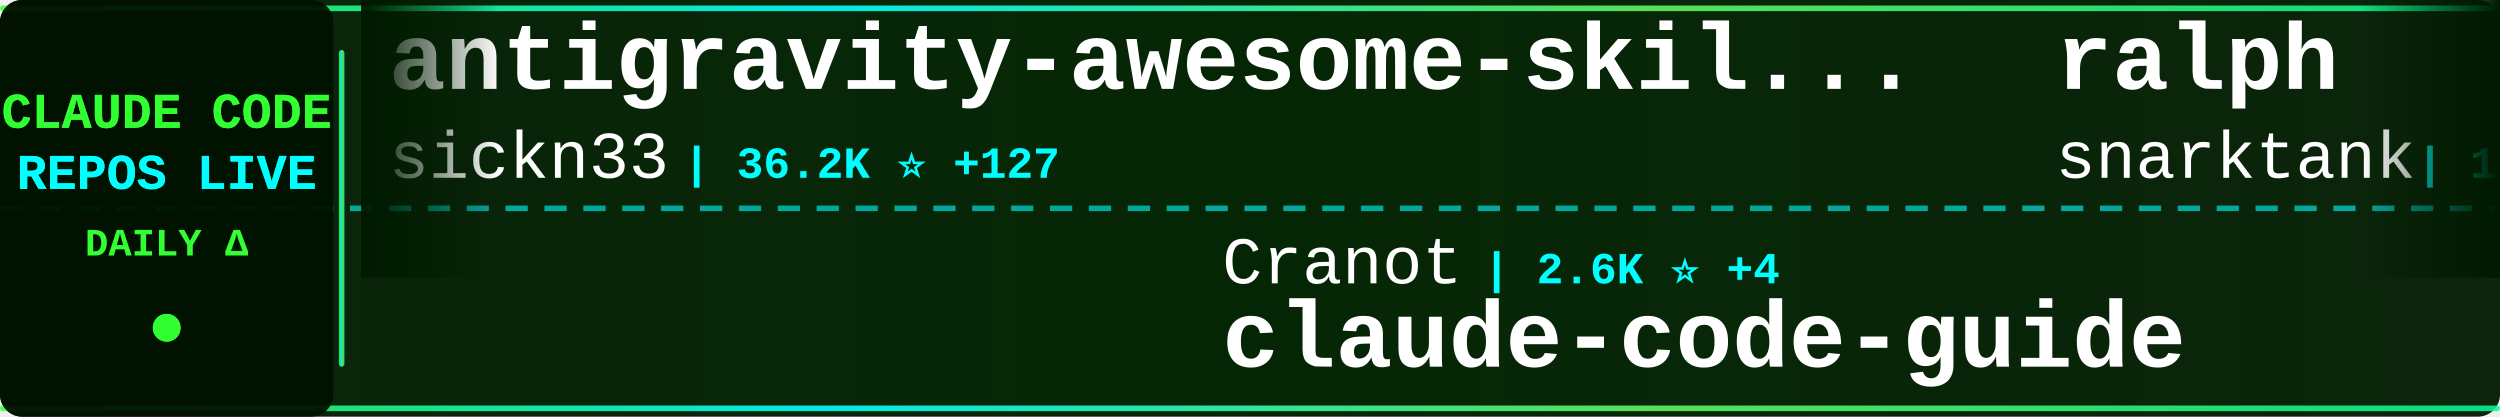
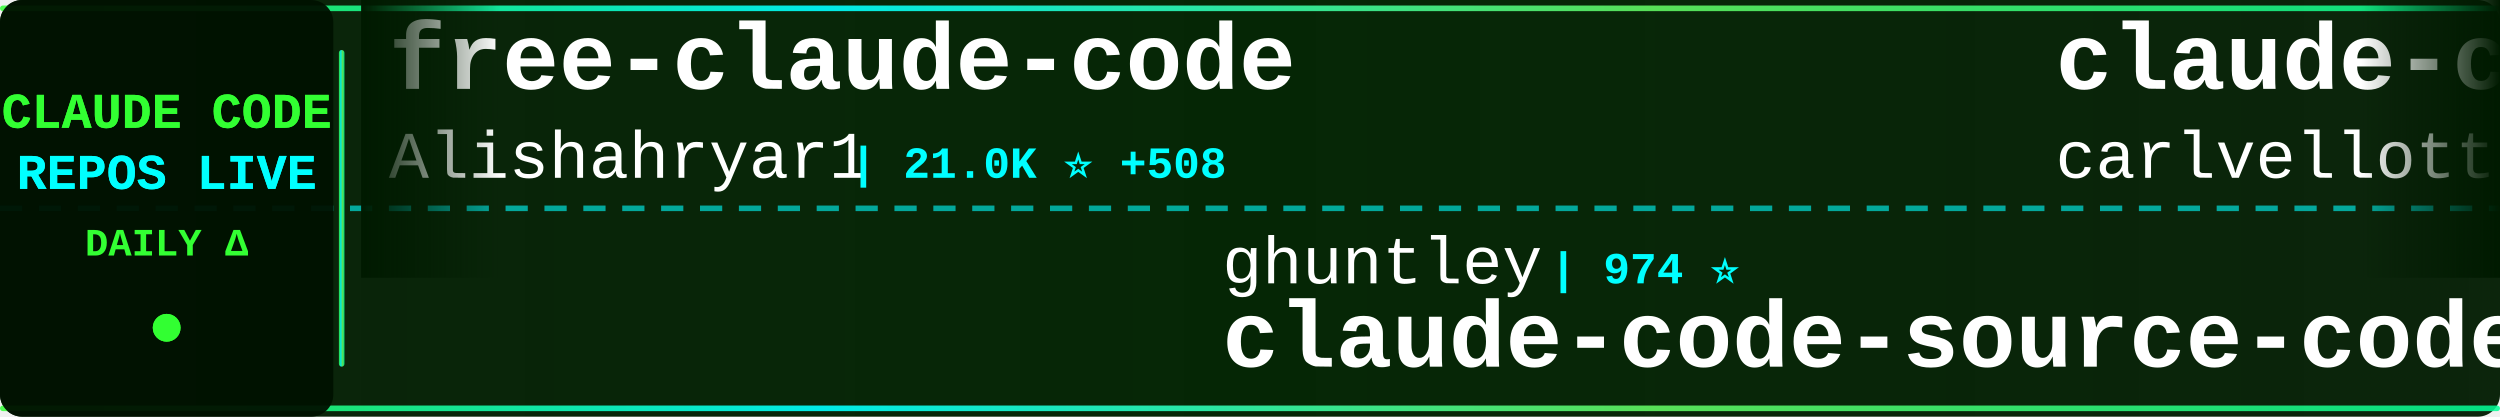
<svg xmlns="http://www.w3.org/2000/svg" width="900" height="150">
  <defs>
    <linearGradient id="tickerBg" x1="0%" y1="0%" x2="100%" y2="0%">
      <stop offset="0%" style="stop-color:#001a00;stop-opacity:0.95" />
      <stop offset="50%" style="stop-color:#002200;stop-opacity:0.98" />
      <stop offset="100%" style="stop-color:#001a00;stop-opacity:0.95" />
    </linearGradient>
    <linearGradient id="borderGrad" x1="0%" y1="0%" x2="100%" y2="0%">
      <stop offset="0%" style="stop-color:#33ff33;stop-opacity:0.85">
        <animate attributeName="stop-opacity" values="0.85;1;0.85" dur="2s" repeatCount="indefinite" />
      </stop>
      <stop offset="33%" style="stop-color:#00ffff;stop-opacity:0.9">
        <animate attributeName="stop-opacity" values="0.9;1;0.9" dur="2.2s" repeatCount="indefinite" />
      </stop>
      <stop offset="66%" style="stop-color:#66ff66;stop-opacity:0.85">
        <animate attributeName="stop-opacity" values="0.85;1;0.85" dur="1.8s" repeatCount="indefinite" />
      </stop>
      <stop offset="100%" style="stop-color:#00ff99;stop-opacity:0.85">
        <animate attributeName="stop-opacity" values="0.85;1;0.85" dur="2s" repeatCount="indefinite" />
      </stop>
    </linearGradient>
    <filter id="textGlow">
      <feGaussianBlur stdDeviation="0.1" result="coloredBlur" />
      <feMerge>
        <feMergeNode in="coloredBlur" />
        <feMergeNode in="SourceGraphic" />
      </feMerge>
    </filter>
    <filter id="metricGlow">
      <feGaussianBlur stdDeviation="0.2" result="coloredBlur" />
      <feMerge>
        <feMergeNode in="coloredBlur" />
        <feMergeNode in="SourceGraphic" />
      </feMerge>
    </filter>
    <linearGradient id="leftFade" x1="0%" y1="0%" x2="100%" y2="0%">
      <stop offset="0%" style="stop-color:#001a00;stop-opacity:1" />
      <stop offset="100%" style="stop-color:#001a00;stop-opacity:0" />
    </linearGradient>
    <linearGradient id="rightFade" x1="0%" y1="0%" x2="100%" y2="0%">
      <stop offset="0%" style="stop-color:#001a00;stop-opacity:0" />
      <stop offset="100%" style="stop-color:#001a00;stop-opacity:1" />
    </linearGradient>
  </defs>
  <rect width="900" height="150" fill="url(#tickerBg)" rx="8" />
  <rect x="0" y="2" width="900" height="2" fill="url(#borderGrad)" rx="1" />
  <rect x="0" y="146" width="900" height="2" fill="url(#borderGrad)" rx="1" />
  <line x1="0" y1="75" x2="900" y2="75" stroke="#00ffff" stroke-width="2" stroke-dasharray="8 6" opacity="0.6" />
  <rect x="0" y="0" width="120" height="150" fill="#001100" opacity="0.95" rx="8" />
  <text x="60" y="46" font-family="'Courier New', monospace" font-size="18" font-weight="bold" fill="#33ff33" text-anchor="middle" filter="url(#textGlow)">
    CLAUDE CODE
  </text>
  <text x="60" y="68" font-family="'Courier New', monospace" font-size="18" font-weight="bold" fill="#00ffff" text-anchor="middle" filter="url(#textGlow)">
    REPOS LIVE
  </text>
  <text x="60" y="92" font-family="'Courier New', monospace" font-size="14" font-weight="bold" fill="#33ff33" text-anchor="middle">
    DAILY Δ
  </text>
  <circle cx="60" cy="118" r="5" fill="#33ff33" filter="url(#metricGlow)">
    <animate attributeName="r" values="4;6;4" dur="1.5s" repeatCount="indefinite" />
    <animate attributeName="opacity" values="0.6;1;0.6" dur="1.5s" repeatCount="indefinite" />
  </circle>
  <rect x="122" y="18" width="2" height="114" fill="url(#borderGrad)" rx="1" />
  <clipPath id="tickerClip">
    <rect x="130" y="0" width="770" height="150" />
  </clipPath>
  <g clip-path="url(#tickerClip)">
    <g id="tickerItems">
      <animateTransform attributeName="transform" attributeType="XML" type="translate" from="0 0" to="-3000 0" dur="54s" repeatCount="indefinite" />
      <g transform="translate(0, 0)">
-         <text x="140" y="32" font-family="'Courier New', monospace" font-size="34" font-weight="bold" fill="#ffffff">antigravity-awesome-skil...</text>
-         <text x="140" y="64" font-family="'Courier New', monospace" font-size="24" font-weight="normal" fill="#ffffff" opacity="1.0">sickn33</text>
-         <text x="246" y="64" font-family="'Courier New', monospace" font-size="16" font-weight="bold" fill="#00ffff"> | 36.2K ⭐ +127</text>
+         <text x="140" y="32" font-family="'Courier New', monospace" font-size="34" font-weight="bold" fill="#ffffff">free-claude-code</text>
+         <text x="140" y="64" font-family="'Courier New', monospace" font-size="24" font-weight="normal" fill="#ffffff" opacity="1.0">Alishahryar1</text>
+         <text x="306" y="64" font-family="'Courier New', monospace" font-size="16" font-weight="bold" fill="#00ffff"> | 21.0K ⭐ +508</text>
      </g>
      <g transform="translate(300, 0)">
-         <text x="140" y="102" font-family="'Courier New', monospace" font-size="24" font-weight="normal" fill="#ffffff" opacity="1.0">Cranot</text>
-         <text x="234" y="102" font-family="'Courier New', monospace" font-size="16" font-weight="bold" fill="#00ffff"> | 2.6K ⭐ +4</text>
-         <text x="140" y="132" font-family="'Courier New', monospace" font-size="34" font-weight="bold" fill="#ffffff">claude-code-guide</text>
+         <text x="140" y="102" font-family="'Courier New', monospace" font-size="24" font-weight="normal" fill="#ffffff" opacity="1.0">ghuntley</text>
+         <text x="258" y="102" font-family="'Courier New', monospace" font-size="16" font-weight="bold" fill="#00ffff"> | 974 ⭐</text>
+         <text x="140" y="132" font-family="'Courier New', monospace" font-size="34" font-weight="bold" fill="#ffffff">claude-code-source-code-...</text>
      </g>
      <g transform="translate(600, 0)">
-         <text x="140" y="32" font-family="'Courier New', monospace" font-size="34" font-weight="bold" fill="#ffffff">ralph</text>
-         <text x="140" y="64" font-family="'Courier New', monospace" font-size="24" font-weight="normal" fill="#ffffff" opacity="1.0">snarktank</text>
-         <text x="270" y="64" font-family="'Courier New', monospace" font-size="16" font-weight="bold" fill="#00ffff"> | 18.4K ⭐ +55</text>
+         <text x="140" y="32" font-family="'Courier New', monospace" font-size="34" font-weight="bold" fill="#ffffff">claude-code-pm-course</text>
+         <text x="140" y="64" font-family="'Courier New', monospace" font-size="24" font-weight="normal" fill="#ffffff" opacity="1.0">carlvellotti</text>
+         <text x="306" y="64" font-family="'Courier New', monospace" font-size="16" font-weight="bold" fill="#00ffff"> | 2.0K ⭐ +6</text>
      </g>
      <g transform="translate(900, 0)">
-         <text x="140" y="102" font-family="'Courier New', monospace" font-size="24" font-weight="normal" fill="#ffffff" opacity="1.0">luyao618</text>
-         <text x="258" y="102" font-family="'Courier New', monospace" font-size="16" font-weight="bold" fill="#00ffff"> | 1.3K ⭐ +2</text>
-         <text x="140" y="132" font-family="'Courier New', monospace" font-size="34" font-weight="bold" fill="#ffffff">Claude-Code-Source-Study</text>
+         <text x="140" y="102" font-family="'Courier New', monospace" font-size="24" font-weight="normal" fill="#ffffff" opacity="1.0">eyaltoledano</text>
+         <text x="306" y="102" font-family="'Courier New', monospace" font-size="16" font-weight="bold" fill="#00ffff"> | 27.0K ⭐ +8</text>
+         <text x="140" y="132" font-family="'Courier New', monospace" font-size="34" font-weight="bold" fill="#ffffff">claude-task-master</text>
      </g>
      <g transform="translate(1200, 0)">
-         <text x="140" y="32" font-family="'Courier New', monospace" font-size="34" font-weight="bold" fill="#ffffff">claude-code-proxy</text>
-         <text x="140" y="64" font-family="'Courier New', monospace" font-size="24" font-weight="normal" fill="#ffffff" opacity="1.0">1rgs</text>
-         <text x="210" y="64" font-family="'Courier New', monospace" font-size="16" font-weight="bold" fill="#00ffff"> | 3.5K ⭐ +7</text>
+         <text x="140" y="32" font-family="'Courier New', monospace" font-size="34" font-weight="bold" fill="#ffffff">claude-code-tips</text>
+         <text x="140" y="64" font-family="'Courier New', monospace" font-size="24" font-weight="normal" fill="#ffffff" opacity="1.0">ykdojo</text>
+         <text x="234" y="64" font-family="'Courier New', monospace" font-size="16" font-weight="bold" fill="#00ffff"> | 8.1K ⭐ +18</text>
      </g>
      <g transform="translate(1500, 0)">
-         <text x="140" y="102" font-family="'Courier New', monospace" font-size="24" font-weight="normal" fill="#ffffff" opacity="1.0">Maciek-roboblog</text>
-         <text x="342" y="102" font-family="'Courier New', monospace" font-size="16" font-weight="bold" fill="#00ffff"> | 7.9K ⭐ +8</text>
-         <text x="140" y="132" font-family="'Courier New', monospace" font-size="34" font-weight="bold" fill="#ffffff">Claude-Code-Usage-Monito...</text>
+         <text x="140" y="102" font-family="'Courier New', monospace" font-size="24" font-weight="normal" fill="#ffffff" opacity="1.0">mehmoodosman</text>
+         <text x="306" y="102" font-family="'Courier New', monospace" font-size="16" font-weight="bold" fill="#00ffff"> | 168 ⭐</text>
+         <text x="140" y="132" font-family="'Courier New', monospace" font-size="34" font-weight="bold" fill="#ffffff">claude-code</text>
      </g>
      <g transform="translate(1800, 0)">
-         <text x="140" y="32" font-family="'Courier New', monospace" font-size="34" font-weight="bold" fill="#ffffff">Claude-Code-x-OpenClaw-G...</text>
-         <text x="140" y="64" font-family="'Courier New', monospace" font-size="24" font-weight="normal" fill="#ffffff" opacity="1.0">KimYx0207</text>
-         <text x="270" y="64" font-family="'Courier New', monospace" font-size="16" font-weight="bold" fill="#00ffff"> | 3.6K ⭐ +13</text>
+         <text x="140" y="32" font-family="'Courier New', monospace" font-size="34" font-weight="bold" fill="#ffffff">Claude-Code</text>
+         <text x="140" y="64" font-family="'Courier New', monospace" font-size="24" font-weight="normal" fill="#ffffff" opacity="1.0">pengchengneo</text>
+         <text x="306" y="64" font-family="'Courier New', monospace" font-size="16" font-weight="bold" fill="#00ffff"> | 1.3K ⭐ +9</text>
      </g>
      <g transform="translate(2100, 0)">
-         <text x="140" y="102" font-family="'Courier New', monospace" font-size="24" font-weight="normal" fill="#ffffff" opacity="1.0">AprilNEA</text>
-         <text x="258" y="102" font-family="'Courier New', monospace" font-size="16" font-weight="bold" fill="#00ffff"> | 377 ⭐</text>
-         <text x="140" y="132" font-family="'Courier New', monospace" font-size="34" font-weight="bold" fill="#ffffff">claude-code-source</text>
+         <text x="140" y="102" font-family="'Courier New', monospace" font-size="24" font-weight="normal" fill="#ffffff" opacity="1.0">Yuyz0112</text>
+         <text x="258" y="102" font-family="'Courier New', monospace" font-size="16" font-weight="bold" fill="#00ffff"> | 2.4K ⭐</text>
+         <text x="140" y="132" font-family="'Courier New', monospace" font-size="34" font-weight="bold" fill="#ffffff">claude-code-reverse</text>
      </g>
      <g transform="translate(2400, 0)">
-         <text x="140" y="32" font-family="'Courier New', monospace" font-size="34" font-weight="bold" fill="#ffffff">claude-code-security-rev...</text>
-         <text x="140" y="64" font-family="'Courier New', monospace" font-size="24" font-weight="normal" fill="#ffffff" opacity="1.0">anthropics</text>
-         <text x="282" y="64" font-family="'Courier New', monospace" font-size="16" font-weight="bold" fill="#00ffff"> | 4.5K ⭐ +9</text>
+         <text x="140" y="32" font-family="'Courier New', monospace" font-size="34" font-weight="bold" fill="#ffffff">agents</text>
+         <text x="140" y="64" font-family="'Courier New', monospace" font-size="24" font-weight="normal" fill="#ffffff" opacity="1.0">wshobson</text>
+         <text x="258" y="64" font-family="'Courier New', monospace" font-size="16" font-weight="bold" fill="#00ffff"> | 34.7K ⭐ +46</text>
      </g>
      <g transform="translate(2700, 0)">
-         <text x="140" y="102" font-family="'Courier New', monospace" font-size="24" font-weight="normal" fill="#ffffff" opacity="1.0">freestylefly</text>
-         <text x="306" y="102" font-family="'Courier New', monospace" font-size="16" font-weight="bold" fill="#00ffff"> | 124 ⭐</text>
-         <text x="140" y="132" font-family="'Courier New', monospace" font-size="34" font-weight="bold" fill="#ffffff">claude-code</text>
+         <text x="140" y="102" font-family="'Courier New', monospace" font-size="24" font-weight="normal" fill="#ffffff" opacity="1.0">1rgs</text>
+         <text x="210" y="102" font-family="'Courier New', monospace" font-size="16" font-weight="bold" fill="#00ffff"> | 3.5K ⭐ +4</text>
+         <text x="140" y="132" font-family="'Courier New', monospace" font-size="34" font-weight="bold" fill="#ffffff">claude-code-proxy</text>
      </g>
      <g transform="translate(3000, 0)">
-         <text x="140" y="32" font-family="'Courier New', monospace" font-size="34" font-weight="bold" fill="#ffffff">antigravity-awesome-skil...</text>
-         <text x="140" y="64" font-family="'Courier New', monospace" font-size="24" font-weight="normal" fill="#ffffff" opacity="1.0">sickn33</text>
-         <text x="246" y="64" font-family="'Courier New', monospace" font-size="16" font-weight="bold" fill="#00ffff"> | 36.2K ⭐ +127</text>
+         <text x="140" y="32" font-family="'Courier New', monospace" font-size="34" font-weight="bold" fill="#ffffff">free-claude-code</text>
+         <text x="140" y="64" font-family="'Courier New', monospace" font-size="24" font-weight="normal" fill="#ffffff" opacity="1.0">Alishahryar1</text>
+         <text x="306" y="64" font-family="'Courier New', monospace" font-size="16" font-weight="bold" fill="#00ffff"> | 21.0K ⭐ +508</text>
      </g>
      <g transform="translate(3300, 0)">
-         <text x="140" y="102" font-family="'Courier New', monospace" font-size="24" font-weight="normal" fill="#ffffff" opacity="1.0">Cranot</text>
-         <text x="234" y="102" font-family="'Courier New', monospace" font-size="16" font-weight="bold" fill="#00ffff"> | 2.6K ⭐ +4</text>
-         <text x="140" y="132" font-family="'Courier New', monospace" font-size="34" font-weight="bold" fill="#ffffff">claude-code-guide</text>
+         <text x="140" y="102" font-family="'Courier New', monospace" font-size="24" font-weight="normal" fill="#ffffff" opacity="1.0">ghuntley</text>
+         <text x="258" y="102" font-family="'Courier New', monospace" font-size="16" font-weight="bold" fill="#00ffff"> | 974 ⭐</text>
+         <text x="140" y="132" font-family="'Courier New', monospace" font-size="34" font-weight="bold" fill="#ffffff">claude-code-source-code-...</text>
      </g>
      <g transform="translate(3600, 0)">
-         <text x="140" y="32" font-family="'Courier New', monospace" font-size="34" font-weight="bold" fill="#ffffff">ralph</text>
-         <text x="140" y="64" font-family="'Courier New', monospace" font-size="24" font-weight="normal" fill="#ffffff" opacity="1.0">snarktank</text>
-         <text x="270" y="64" font-family="'Courier New', monospace" font-size="16" font-weight="bold" fill="#00ffff"> | 18.4K ⭐ +55</text>
+         <text x="140" y="32" font-family="'Courier New', monospace" font-size="34" font-weight="bold" fill="#ffffff">claude-code-pm-course</text>
+         <text x="140" y="64" font-family="'Courier New', monospace" font-size="24" font-weight="normal" fill="#ffffff" opacity="1.0">carlvellotti</text>
+         <text x="306" y="64" font-family="'Courier New', monospace" font-size="16" font-weight="bold" fill="#00ffff"> | 2.0K ⭐ +6</text>
      </g>
      <g transform="translate(3900, 0)">
-         <text x="140" y="102" font-family="'Courier New', monospace" font-size="24" font-weight="normal" fill="#ffffff" opacity="1.0">luyao618</text>
-         <text x="258" y="102" font-family="'Courier New', monospace" font-size="16" font-weight="bold" fill="#00ffff"> | 1.3K ⭐ +2</text>
-         <text x="140" y="132" font-family="'Courier New', monospace" font-size="34" font-weight="bold" fill="#ffffff">Claude-Code-Source-Study</text>
+         <text x="140" y="102" font-family="'Courier New', monospace" font-size="24" font-weight="normal" fill="#ffffff" opacity="1.0">eyaltoledano</text>
+         <text x="306" y="102" font-family="'Courier New', monospace" font-size="16" font-weight="bold" fill="#00ffff"> | 27.0K ⭐ +8</text>
+         <text x="140" y="132" font-family="'Courier New', monospace" font-size="34" font-weight="bold" fill="#ffffff">claude-task-master</text>
      </g>
    </g>
  </g>
  <rect x="130" y="0" width="50" height="100" fill="url(#leftFade)" />
  <rect x="850" y="0" width="50" height="100" fill="url(#rightFade)" />
</svg>
